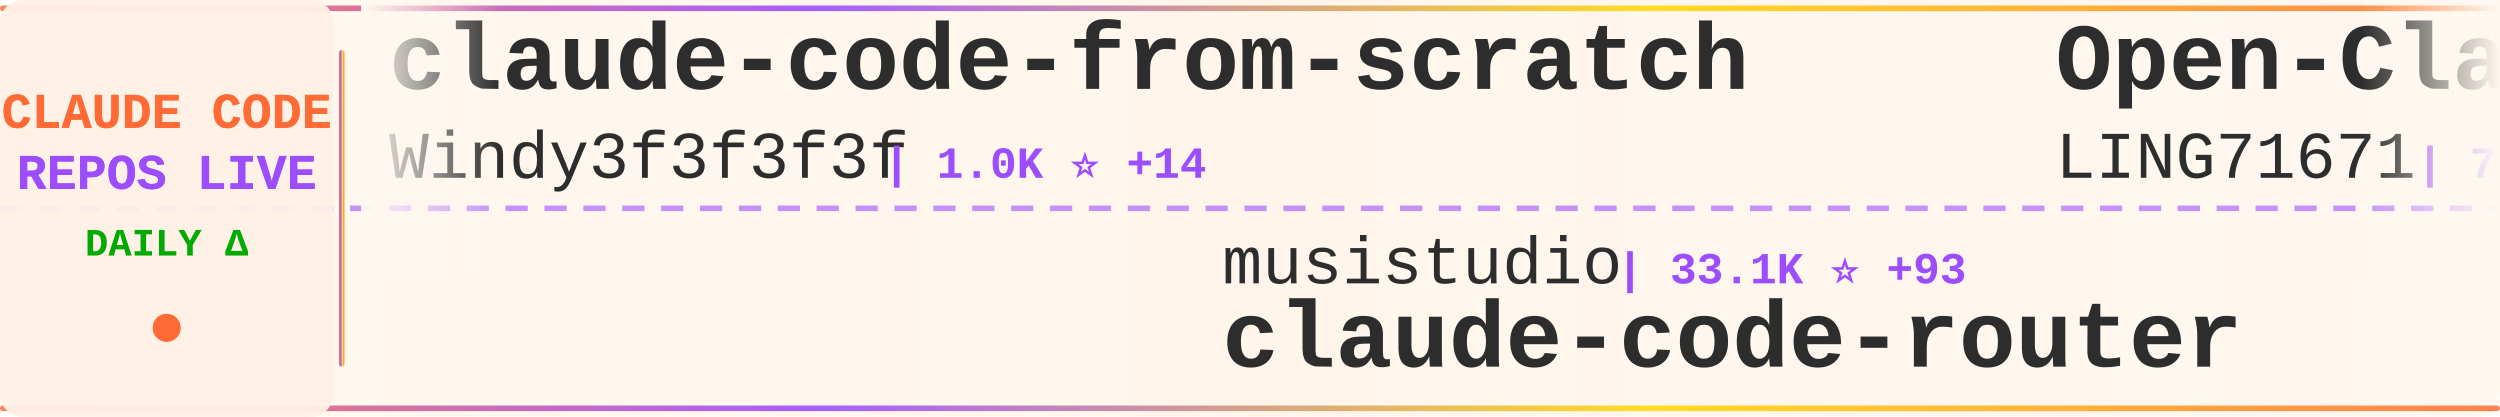
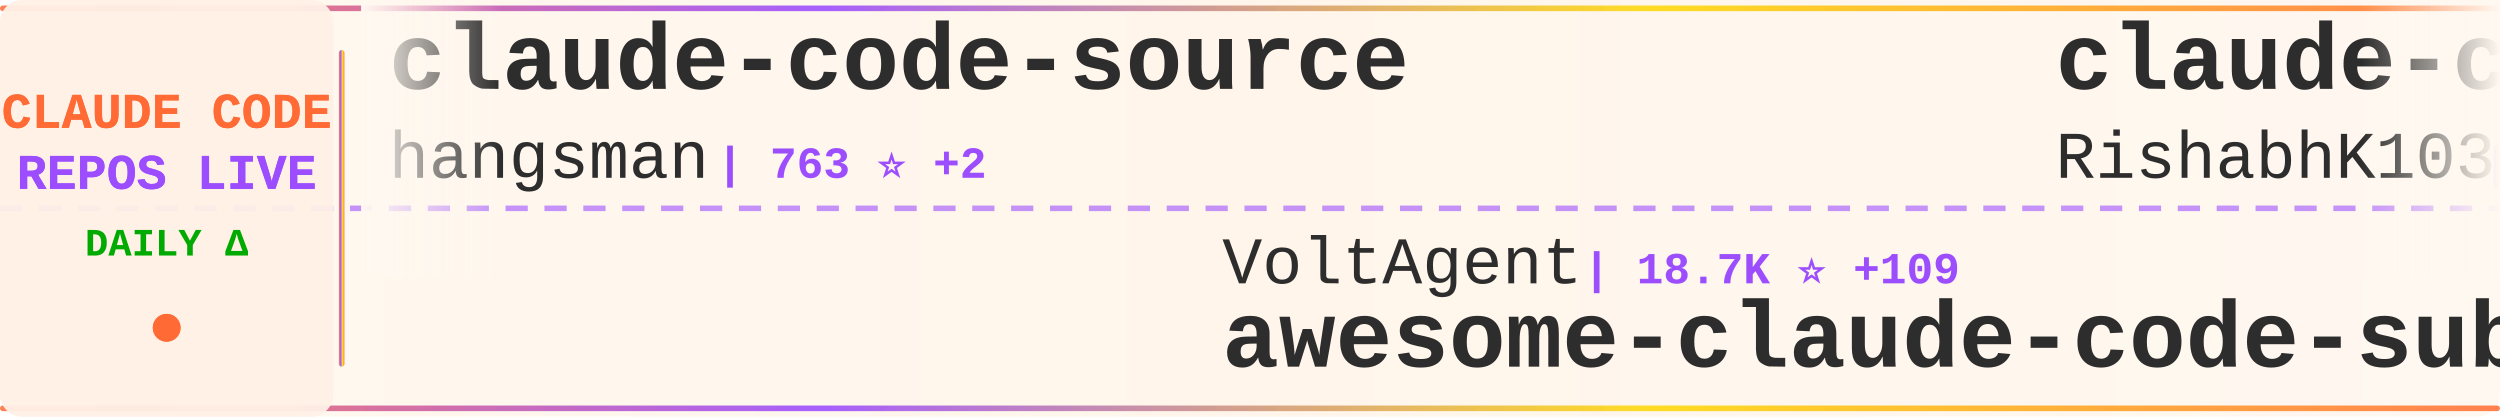
<svg xmlns="http://www.w3.org/2000/svg" width="900" height="150">
  <defs>
    <linearGradient id="tickerBg" x1="0%" y1="0%" x2="100%" y2="0%">
      <stop offset="0%" style="stop-color:#fff8f0;stop-opacity:0.98" />
      <stop offset="50%" style="stop-color:#fff5eb;stop-opacity:1" />
      <stop offset="100%" style="stop-color:#fff8f0;stop-opacity:0.98" />
    </linearGradient>
    <linearGradient id="borderGrad" x1="0%" y1="0%" x2="100%" y2="0%">
      <stop offset="0%" style="stop-color:#FF6B35;stop-opacity:0.85">
        <animate attributeName="stop-opacity" values="0.85;1;0.85" dur="2s" repeatCount="indefinite" />
      </stop>
      <stop offset="33%" style="stop-color:#9C4EFF;stop-opacity:0.9">
        <animate attributeName="stop-opacity" values="0.9;1;0.9" dur="2.2s" repeatCount="indefinite" />
      </stop>
      <stop offset="66%" style="stop-color:#FFD700;stop-opacity:0.85">
        <animate attributeName="stop-opacity" values="0.85;1;0.85" dur="1.8s" repeatCount="indefinite" />
      </stop>
      <stop offset="100%" style="stop-color:#FF6B35;stop-opacity:0.85">
        <animate attributeName="stop-opacity" values="0.85;1;0.85" dur="2s" repeatCount="indefinite" />
      </stop>
    </linearGradient>
    <filter id="textGlow">
      <feGaussianBlur stdDeviation="0.15" result="coloredBlur" />
      <feMerge>
        <feMergeNode in="coloredBlur" />
        <feMergeNode in="SourceGraphic" />
      </feMerge>
    </filter>
    <filter id="metricGlow">
      <feGaussianBlur stdDeviation="0.2" result="coloredBlur" />
      <feMerge>
        <feMergeNode in="coloredBlur" />
        <feMergeNode in="SourceGraphic" />
      </feMerge>
    </filter>
    <linearGradient id="leftFade" x1="0%" y1="0%" x2="100%" y2="0%">
      <stop offset="0%" style="stop-color:#fff8f0;stop-opacity:1" />
      <stop offset="100%" style="stop-color:#fff8f0;stop-opacity:0" />
    </linearGradient>
    <linearGradient id="rightFade" x1="0%" y1="0%" x2="100%" y2="0%">
      <stop offset="0%" style="stop-color:#fff8f0;stop-opacity:0" />
      <stop offset="100%" style="stop-color:#fff8f0;stop-opacity:1" />
    </linearGradient>
  </defs>
  <rect width="900" height="150" fill="url(#tickerBg)" rx="8" />
  <rect x="0" y="2" width="900" height="2" fill="url(#borderGrad)" rx="1" />
  <rect x="0" y="146" width="900" height="2" fill="url(#borderGrad)" rx="1" />
  <line x1="0" y1="75" x2="900" y2="75" stroke="#9C4EFF" stroke-width="2" stroke-dasharray="8 6" opacity="0.6" />
  <rect x="0" y="0" width="120" height="150" fill="#fff0e6" opacity="0.95" rx="8" />
  <text x="60" y="46" font-family="'Courier New', monospace" font-size="18" font-weight="bold" fill="#FF6B35" text-anchor="middle" filter="url(#textGlow)">
    CLAUDE CODE
  </text>
  <text x="60" y="68" font-family="'Courier New', monospace" font-size="18" font-weight="bold" fill="#9C4EFF" text-anchor="middle" filter="url(#textGlow)">
    REPOS LIVE
  </text>
  <text x="60" y="92" font-family="'Courier New', monospace" font-size="14" font-weight="bold" fill="#00aa00" text-anchor="middle">
    DAILY Δ
  </text>
  <circle cx="60" cy="118" r="5" fill="#FF6B35" filter="url(#metricGlow)">
    <animate attributeName="r" values="4;6;4" dur="1.5s" repeatCount="indefinite" />
    <animate attributeName="opacity" values="0.6;1;0.6" dur="1.5s" repeatCount="indefinite" />
  </circle>
  <rect x="122" y="18" width="2" height="114" fill="url(#borderGrad)" rx="1" />
  <clipPath id="tickerClip">
    <rect x="130" y="0" width="770" height="150" />
  </clipPath>
  <g clip-path="url(#tickerClip)">
    <g id="tickerItems">
      <animateTransform attributeName="transform" attributeType="XML" type="translate" from="0 0" to="-3000 0" dur="54s" repeatCount="indefinite" />
      <g transform="translate(0, 0)">
-         <text x="140" y="32" font-family="'Courier New', monospace" font-size="34" font-weight="bold" fill="#2d2d2d">claude-code-from-scratch</text>
-         <text x="140" y="64" font-family="'Courier New', monospace" font-size="24" font-weight="normal" fill="#2d2d2d" opacity="1.0">Windy3f3f3f3f</text>
-         <text x="318" y="64" font-family="'Courier New', monospace" font-size="16" font-weight="bold" fill="#9C4EFF"> | 1.0K ⭐ +14</text>
+         <text x="140" y="32" font-family="'Courier New', monospace" font-size="34" font-weight="bold" fill="#2d2d2d">claude-code-source</text>
+         <text x="140" y="64" font-family="'Courier New', monospace" font-size="24" font-weight="normal" fill="#2d2d2d" opacity="1.0">hangsman</text>
+         <text x="258" y="64" font-family="'Courier New', monospace" font-size="16" font-weight="bold" fill="#9C4EFF"> | 763 ⭐ +2</text>
      </g>
      <g transform="translate(300, 0)">
-         <text x="140" y="102" font-family="'Courier New', monospace" font-size="24" font-weight="normal" fill="#2d2d2d" opacity="1.0">musistudio</text>
-         <text x="282" y="102" font-family="'Courier New', monospace" font-size="16" font-weight="bold" fill="#9C4EFF"> | 33.1K ⭐ +93</text>
-         <text x="140" y="132" font-family="'Courier New', monospace" font-size="34" font-weight="bold" fill="#2d2d2d">claude-code-router</text>
+         <text x="140" y="102" font-family="'Courier New', monospace" font-size="24" font-weight="normal" fill="#2d2d2d" opacity="1.0">VoltAgent</text>
+         <text x="270" y="102" font-family="'Courier New', monospace" font-size="16" font-weight="bold" fill="#9C4EFF"> | 18.7K ⭐ +109</text>
+         <text x="140" y="132" font-family="'Courier New', monospace" font-size="34" font-weight="bold" fill="#2d2d2d">awesome-claude-code-suba...</text>
      </g>
      <g transform="translate(600, 0)">
-         <text x="140" y="32" font-family="'Courier New', monospace" font-size="34" font-weight="bold" fill="#2d2d2d">Open-ClaudeCode</text>
-         <text x="140" y="64" font-family="'Courier New', monospace" font-size="24" font-weight="normal" fill="#2d2d2d" opacity="1.0">LING71671</text>
-         <text x="270" y="64" font-family="'Courier New', monospace" font-size="16" font-weight="bold" fill="#9C4EFF"> | 788 ⭐ +4</text>
+         <text x="140" y="32" font-family="'Courier New', monospace" font-size="34" font-weight="bold" fill="#2d2d2d">claude-code</text>
+         <text x="140" y="64" font-family="'Courier New', monospace" font-size="24" font-weight="normal" fill="#2d2d2d" opacity="1.0">RishabhK103</text>
+         <text x="294" y="64" font-family="'Courier New', monospace" font-size="16" font-weight="bold" fill="#9C4EFF"> | 70 ⭐</text>
      </g>
      <g transform="translate(900, 0)">
-         <text x="140" y="102" font-family="'Courier New', monospace" font-size="24" font-weight="normal" fill="#2d2d2d" opacity="1.0">andrew-kramer-inno</text>
-         <text x="378" y="102" font-family="'Courier New', monospace" font-size="16" font-weight="bold" fill="#9C4EFF"> | 581 ⭐</text>
-         <text x="140" y="132" font-family="'Courier New', monospace" font-size="34" font-weight="bold" fill="#2d2d2d">claude-code-source-build</text>
+         <text x="140" y="102" font-family="'Courier New', monospace" font-size="24" font-weight="normal" fill="#2d2d2d" opacity="1.0">xorespesp</text>
+         <text x="270" y="102" font-family="'Courier New', monospace" font-size="16" font-weight="bold" fill="#9C4EFF"> | 221 ⭐</text>
+         <text x="140" y="132" font-family="'Courier New', monospace" font-size="34" font-weight="bold" fill="#2d2d2d">claude-code</text>
      </g>
      <g transform="translate(1200, 0)">
-         <text x="140" y="32" font-family="'Courier New', monospace" font-size="34" font-weight="bold" fill="#2d2d2d">claude-code-webui</text>
-         <text x="140" y="64" font-family="'Courier New', monospace" font-size="24" font-weight="normal" fill="#2d2d2d" opacity="1.0">sugyan</text>
-         <text x="234" y="64" font-family="'Courier New', monospace" font-size="16" font-weight="bold" fill="#9C4EFF"> | 1.1K ⭐ +2</text>
+         <text x="140" y="32" font-family="'Courier New', monospace" font-size="34" font-weight="bold" fill="#2d2d2d">sc-claude-code-files</text>
+         <text x="140" y="64" font-family="'Courier New', monospace" font-size="24" font-weight="normal" fill="#2d2d2d" opacity="1.0">https-deeplearning-ai</text>
+         <text x="414" y="64" font-family="'Courier New', monospace" font-size="16" font-weight="bold" fill="#9C4EFF"> | 497 ⭐</text>
      </g>
      <g transform="translate(1500, 0)">
-         <text x="140" y="102" font-family="'Courier New', monospace" font-size="24" font-weight="normal" fill="#2d2d2d" opacity="1.0">kodu-ai</text>
-         <text x="246" y="102" font-family="'Courier New', monospace" font-size="16" font-weight="bold" fill="#9C4EFF"> | 5.3K ⭐</text>
-         <text x="140" y="132" font-family="'Courier New', monospace" font-size="34" font-weight="bold" fill="#2d2d2d">claude-coder</text>
+         <text x="140" y="102" font-family="'Courier New', monospace" font-size="24" font-weight="normal" fill="#2d2d2d" opacity="1.0">VineeTagarwaL-code</text>
+         <text x="378" y="102" font-family="'Courier New', monospace" font-size="16" font-weight="bold" fill="#9C4EFF"> | 273 ⭐</text>
+         <text x="140" y="132" font-family="'Courier New', monospace" font-size="34" font-weight="bold" fill="#2d2d2d">claude-code</text>
      </g>
      <g transform="translate(1800, 0)">
-         <text x="140" y="32" font-family="'Courier New', monospace" font-size="34" font-weight="bold" fill="#2d2d2d">ralph</text>
-         <text x="140" y="64" font-family="'Courier New', monospace" font-size="24" font-weight="normal" fill="#2d2d2d" opacity="1.0">snarktank</text>
-         <text x="270" y="64" font-family="'Courier New', monospace" font-size="16" font-weight="bold" fill="#9C4EFF"> | 18.0K ⭐ +115</text>
+         <text x="140" y="32" font-family="'Courier New', monospace" font-size="34" font-weight="bold" fill="#2d2d2d">claude-code-workflows</text>
+         <text x="140" y="64" font-family="'Courier New', monospace" font-size="24" font-weight="normal" fill="#2d2d2d" opacity="1.0">OneRedOak</text>
+         <text x="270" y="64" font-family="'Courier New', monospace" font-size="16" font-weight="bold" fill="#9C4EFF"> | 3.8K ⭐ +1</text>
      </g>
      <g transform="translate(2100, 0)">
-         <text x="140" y="102" font-family="'Courier New', monospace" font-size="24" font-weight="normal" fill="#2d2d2d" opacity="1.0">yasasbanukaofficial</text>
-         <text x="390" y="102" font-family="'Courier New', monospace" font-size="16" font-weight="bold" fill="#9C4EFF"> | 2.9K ⭐ +16</text>
+         <text x="140" y="102" font-family="'Courier New', monospace" font-size="24" font-weight="normal" fill="#2d2d2d" opacity="1.0">ghuntley</text>
+         <text x="258" y="102" font-family="'Courier New', monospace" font-size="16" font-weight="bold" fill="#9C4EFF"> | 973 ⭐</text>
+         <text x="140" y="132" font-family="'Courier New', monospace" font-size="34" font-weight="bold" fill="#2d2d2d">claude-code-source-code-...</text>
+       </g>
+       <g transform="translate(2400, 0)">
+         <text x="140" y="32" font-family="'Courier New', monospace" font-size="34" font-weight="bold" fill="#2d2d2d">claude-howto</text>
+         <text x="140" y="64" font-family="'Courier New', monospace" font-size="24" font-weight="normal" fill="#2d2d2d" opacity="1.0">luongnv89</text>
+         <text x="270" y="64" font-family="'Courier New', monospace" font-size="16" font-weight="bold" fill="#9C4EFF"> | 30.0K ⭐ +505</text>
+       </g>
+       <g transform="translate(2700, 0)">
+         <text x="140" y="102" font-family="'Courier New', monospace" font-size="24" font-weight="normal" fill="#2d2d2d" opacity="1.0">anthropics</text>
+         <text x="282" y="102" font-family="'Courier New', monospace" font-size="16" font-weight="bold" fill="#9C4EFF"> | 118.8K ⭐ +411</text>
        <text x="140" y="132" font-family="'Courier New', monospace" font-size="34" font-weight="bold" fill="#2d2d2d">claude-code</text>
      </g>
-       <g transform="translate(2400, 0)">
-         <text x="140" y="32" font-family="'Courier New', monospace" font-size="34" font-weight="bold" fill="#2d2d2d">claude-skills</text>
-         <text x="140" y="64" font-family="'Courier New', monospace" font-size="24" font-weight="normal" fill="#2d2d2d" opacity="1.0">alirezarezvani</text>
-         <text x="330" y="64" font-family="'Courier New', monospace" font-size="16" font-weight="bold" fill="#9C4EFF"> | 13.0K ⭐ +124</text>
-       </g>
-       <g transform="translate(2700, 0)">
-         <text x="140" y="102" font-family="'Courier New', monospace" font-size="24" font-weight="normal" fill="#2d2d2d" opacity="1.0">nicedreamzapp</text>
-         <text x="318" y="102" font-family="'Courier New', monospace" font-size="16" font-weight="bold" fill="#9C4EFF"> | 2.3K ⭐ +35</text>
-         <text x="140" y="132" font-family="'Courier New', monospace" font-size="34" font-weight="bold" fill="#2d2d2d">claude-code-local</text>
-       </g>
      <g transform="translate(3000, 0)">
-         <text x="140" y="32" font-family="'Courier New', monospace" font-size="34" font-weight="bold" fill="#2d2d2d">claude-code-from-scratch</text>
-         <text x="140" y="64" font-family="'Courier New', monospace" font-size="24" font-weight="normal" fill="#2d2d2d" opacity="1.0">Windy3f3f3f3f</text>
-         <text x="318" y="64" font-family="'Courier New', monospace" font-size="16" font-weight="bold" fill="#9C4EFF"> | 1.0K ⭐ +14</text>
+         <text x="140" y="32" font-family="'Courier New', monospace" font-size="34" font-weight="bold" fill="#2d2d2d">claude-code-source</text>
+         <text x="140" y="64" font-family="'Courier New', monospace" font-size="24" font-weight="normal" fill="#2d2d2d" opacity="1.0">hangsman</text>
+         <text x="258" y="64" font-family="'Courier New', monospace" font-size="16" font-weight="bold" fill="#9C4EFF"> | 763 ⭐ +2</text>
      </g>
      <g transform="translate(3300, 0)">
-         <text x="140" y="102" font-family="'Courier New', monospace" font-size="24" font-weight="normal" fill="#2d2d2d" opacity="1.0">musistudio</text>
-         <text x="282" y="102" font-family="'Courier New', monospace" font-size="16" font-weight="bold" fill="#9C4EFF"> | 33.1K ⭐ +93</text>
-         <text x="140" y="132" font-family="'Courier New', monospace" font-size="34" font-weight="bold" fill="#2d2d2d">claude-code-router</text>
+         <text x="140" y="102" font-family="'Courier New', monospace" font-size="24" font-weight="normal" fill="#2d2d2d" opacity="1.0">VoltAgent</text>
+         <text x="270" y="102" font-family="'Courier New', monospace" font-size="16" font-weight="bold" fill="#9C4EFF"> | 18.7K ⭐ +109</text>
+         <text x="140" y="132" font-family="'Courier New', monospace" font-size="34" font-weight="bold" fill="#2d2d2d">awesome-claude-code-suba...</text>
      </g>
      <g transform="translate(3600, 0)">
-         <text x="140" y="32" font-family="'Courier New', monospace" font-size="34" font-weight="bold" fill="#2d2d2d">Open-ClaudeCode</text>
-         <text x="140" y="64" font-family="'Courier New', monospace" font-size="24" font-weight="normal" fill="#2d2d2d" opacity="1.0">LING71671</text>
-         <text x="270" y="64" font-family="'Courier New', monospace" font-size="16" font-weight="bold" fill="#9C4EFF"> | 788 ⭐ +4</text>
+         <text x="140" y="32" font-family="'Courier New', monospace" font-size="34" font-weight="bold" fill="#2d2d2d">claude-code</text>
+         <text x="140" y="64" font-family="'Courier New', monospace" font-size="24" font-weight="normal" fill="#2d2d2d" opacity="1.0">RishabhK103</text>
+         <text x="294" y="64" font-family="'Courier New', monospace" font-size="16" font-weight="bold" fill="#9C4EFF"> | 70 ⭐</text>
      </g>
      <g transform="translate(3900, 0)">
-         <text x="140" y="102" font-family="'Courier New', monospace" font-size="24" font-weight="normal" fill="#2d2d2d" opacity="1.0">andrew-kramer-inno</text>
-         <text x="378" y="102" font-family="'Courier New', monospace" font-size="16" font-weight="bold" fill="#9C4EFF"> | 581 ⭐</text>
-         <text x="140" y="132" font-family="'Courier New', monospace" font-size="34" font-weight="bold" fill="#2d2d2d">claude-code-source-build</text>
+         <text x="140" y="102" font-family="'Courier New', monospace" font-size="24" font-weight="normal" fill="#2d2d2d" opacity="1.0">xorespesp</text>
+         <text x="270" y="102" font-family="'Courier New', monospace" font-size="16" font-weight="bold" fill="#9C4EFF"> | 221 ⭐</text>
+         <text x="140" y="132" font-family="'Courier New', monospace" font-size="34" font-weight="bold" fill="#2d2d2d">claude-code</text>
      </g>
    </g>
  </g>
  <rect x="130" y="0" width="50" height="100" fill="url(#leftFade)" />
  <rect x="850" y="0" width="50" height="100" fill="url(#rightFade)" />
</svg>
